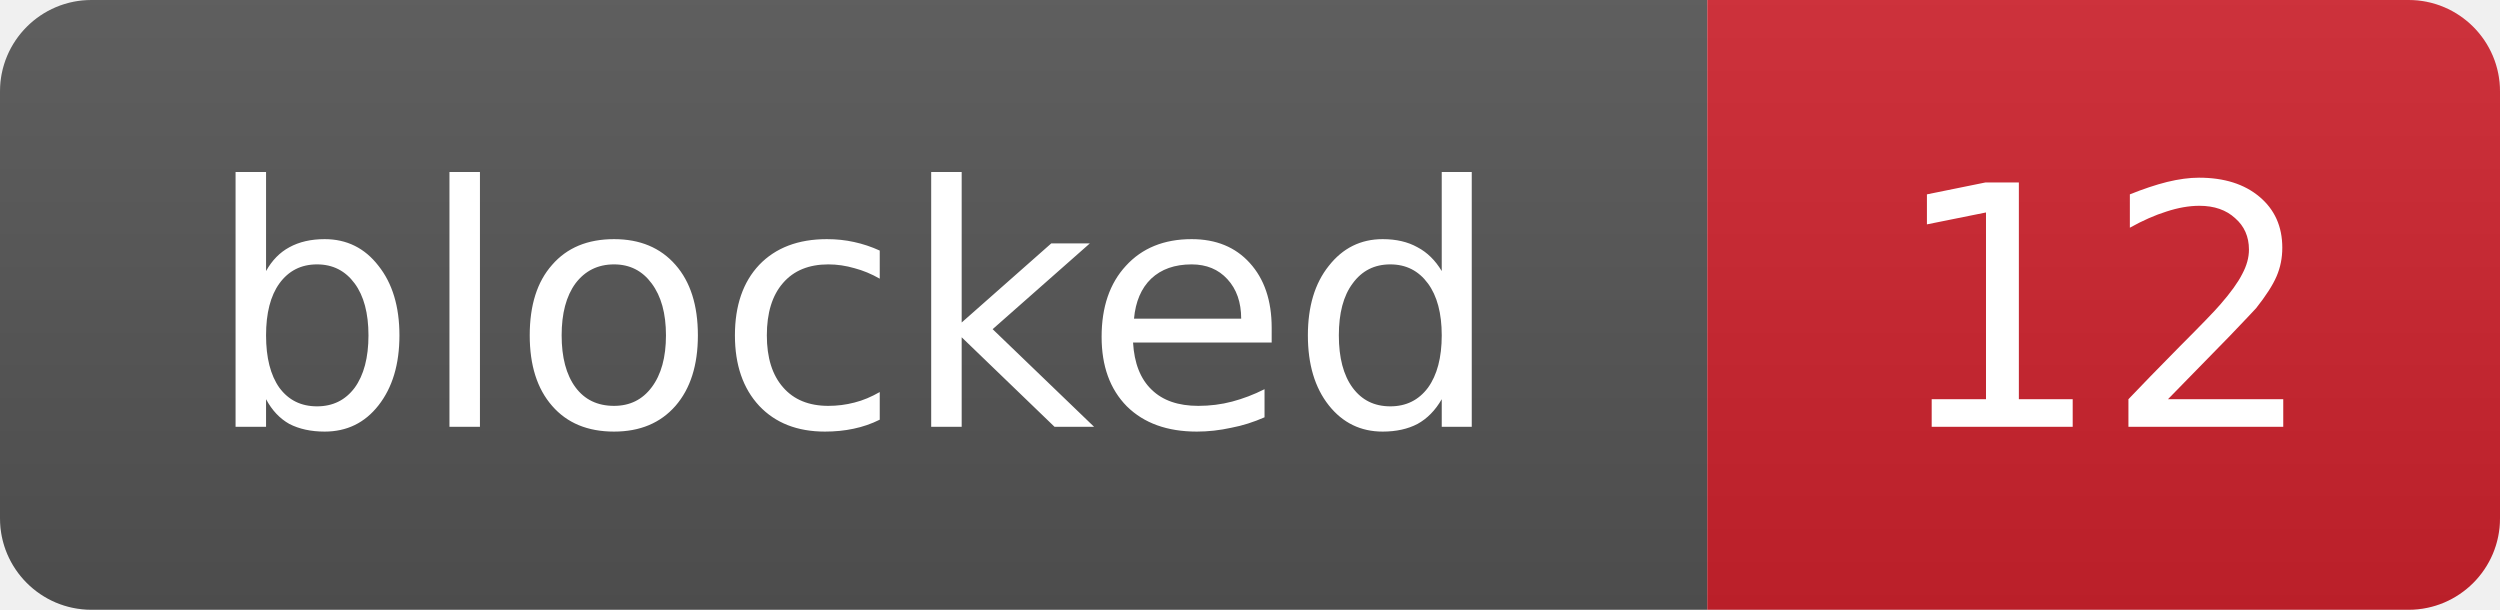
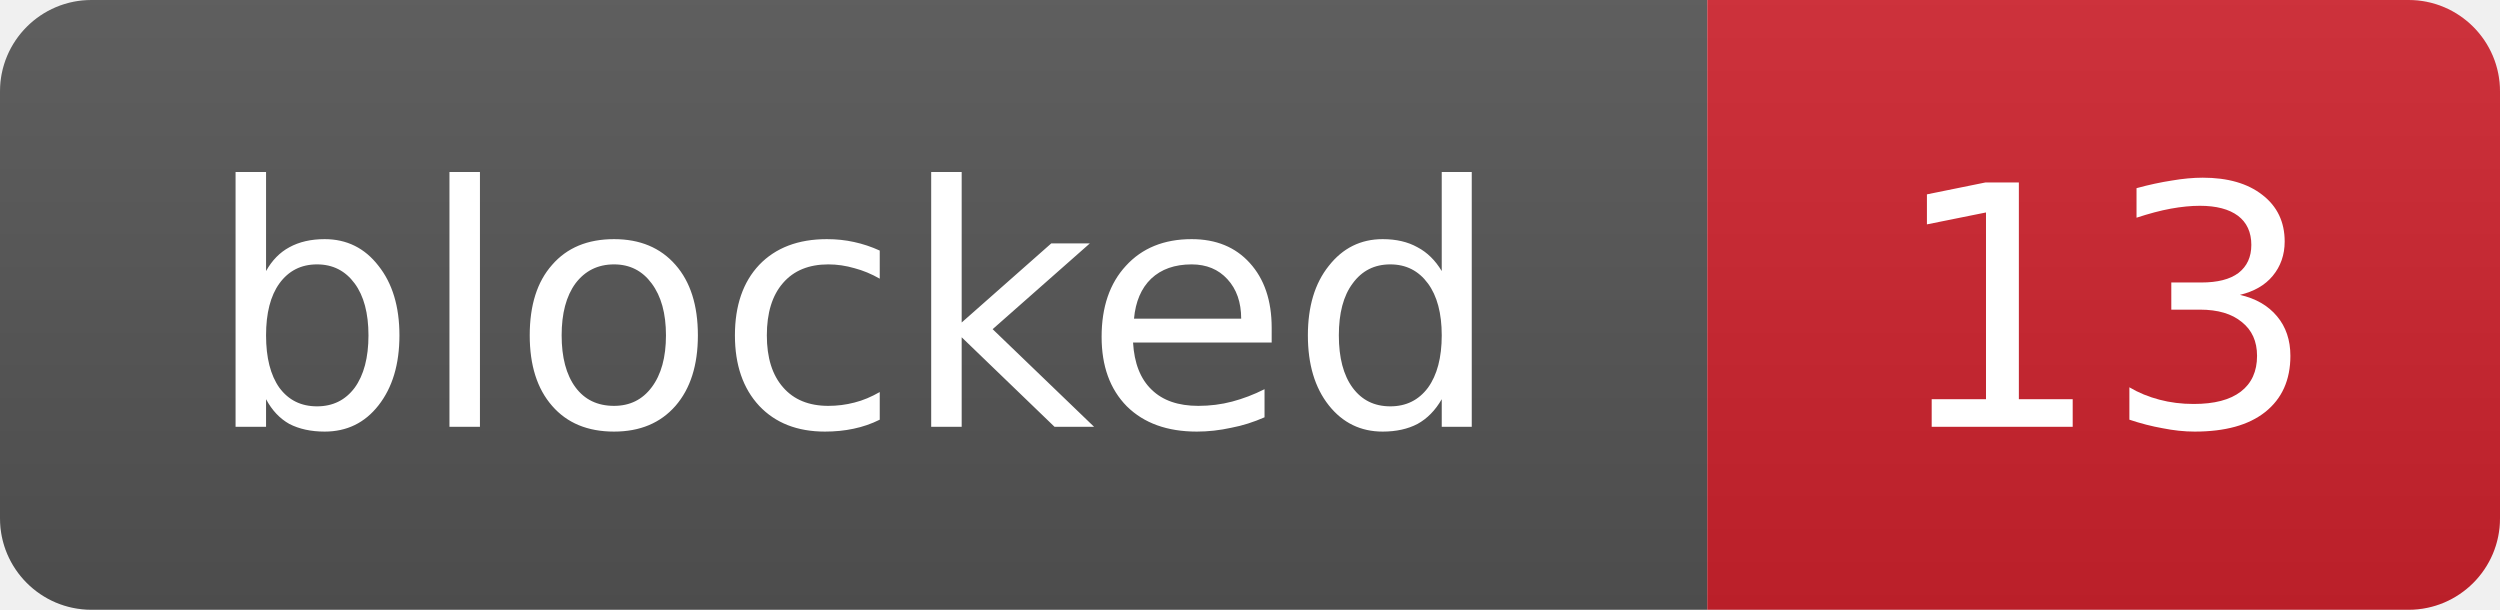
- <svg xmlns="http://www.w3.org/2000/svg" width="82" height="20" role="img" aria-label="blocked: 12">
+ <svg xmlns="http://www.w3.org/2000/svg" width="82" height="20" role="img" aria-label="blocked: 13">
  <linearGradient id="s" x2="0" y2="100%">
    <stop offset="0" stop-color="#bbb" stop-opacity=".1" />
    <stop offset="1" stop-opacity=".1" />
  </linearGradient>
  <clipPath id="r">
    <rect width="82" height="20" rx="3" fill="#fff" />
  </clipPath>
  <g clip-path="url(#r)">
    <rect width="56" height="20" fill="#555" />
    <rect x="56" width="26" height="20" fill="#cf222e" />
    <rect width="82" height="20" fill="url(#s)" />
  </g>
  <g fill="#fff" text-anchor="middle" font-family="Verdana,Geneva,DejaVu Sans,sans-serif" font-size="11">
    <text x="28.0" y="14">blocked</text>
-     <text x="69.0" y="14">12</text>
+     <text x="69.0" y="14">13</text>
  </g>
</svg>
